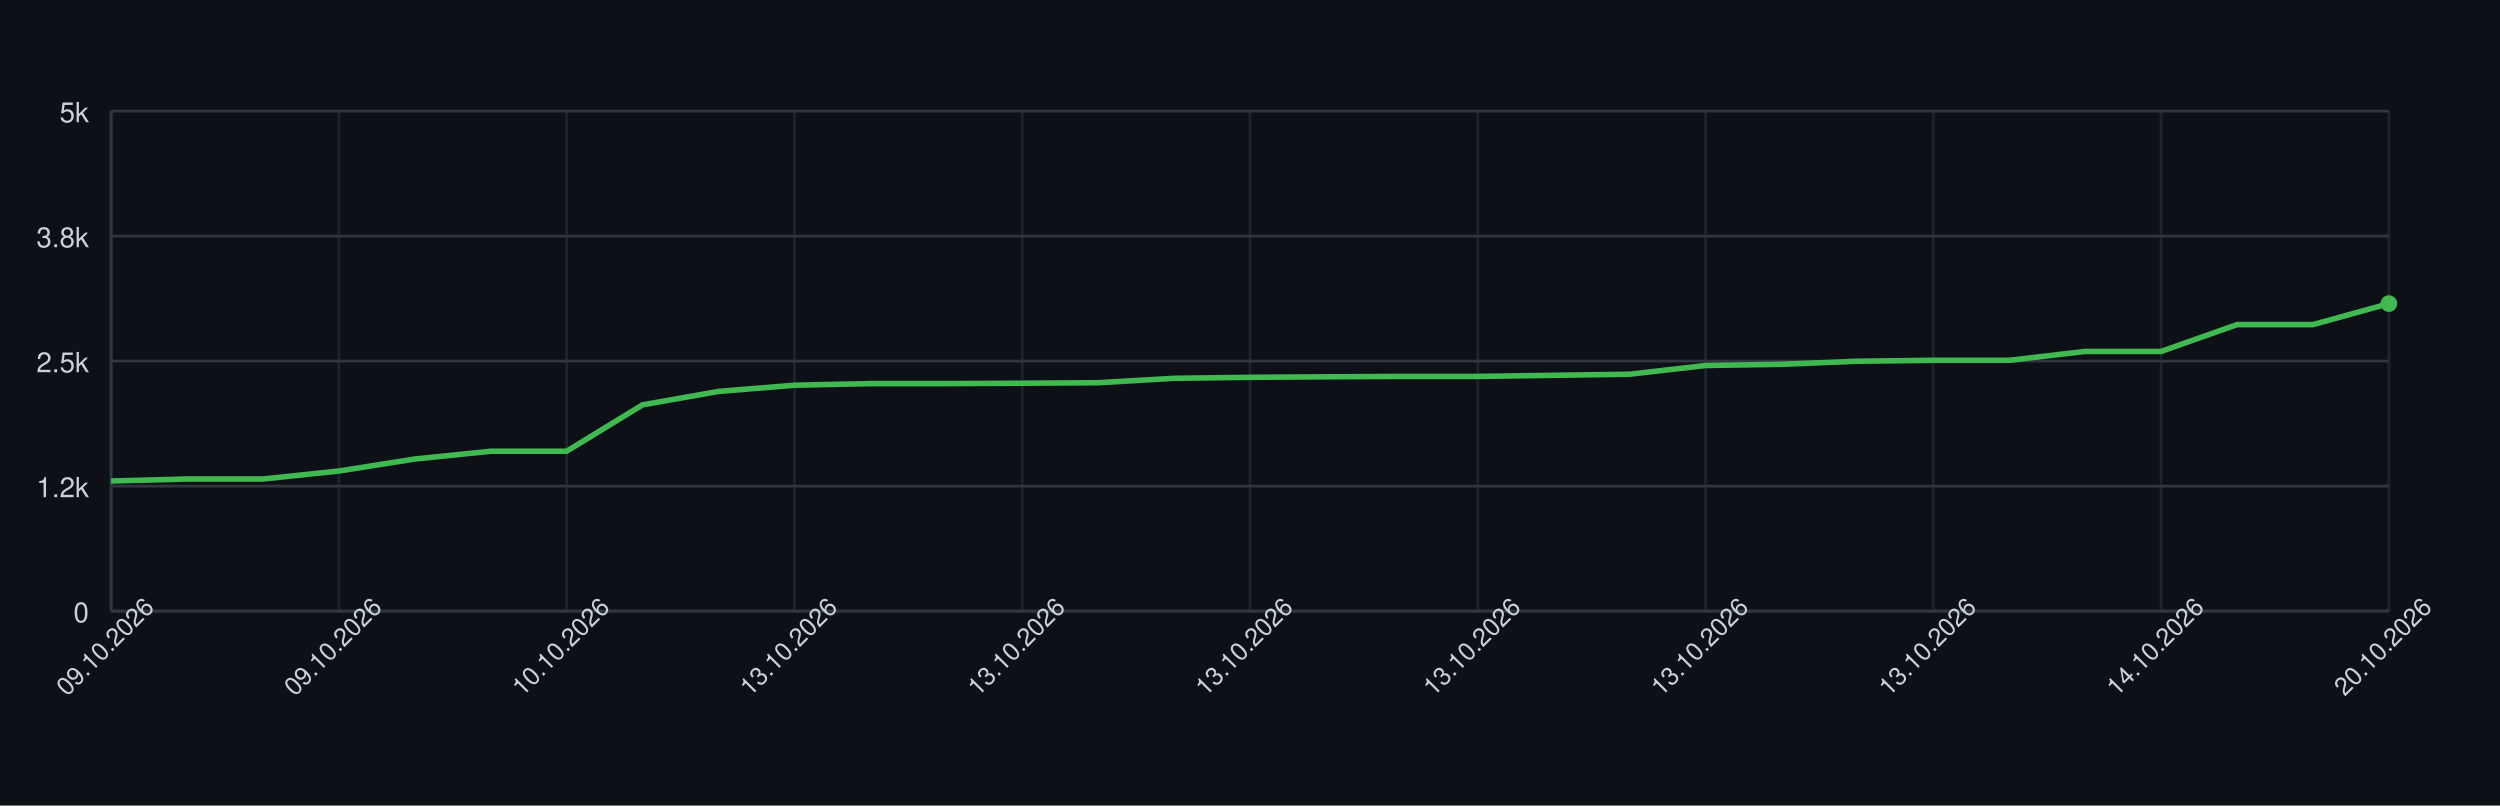
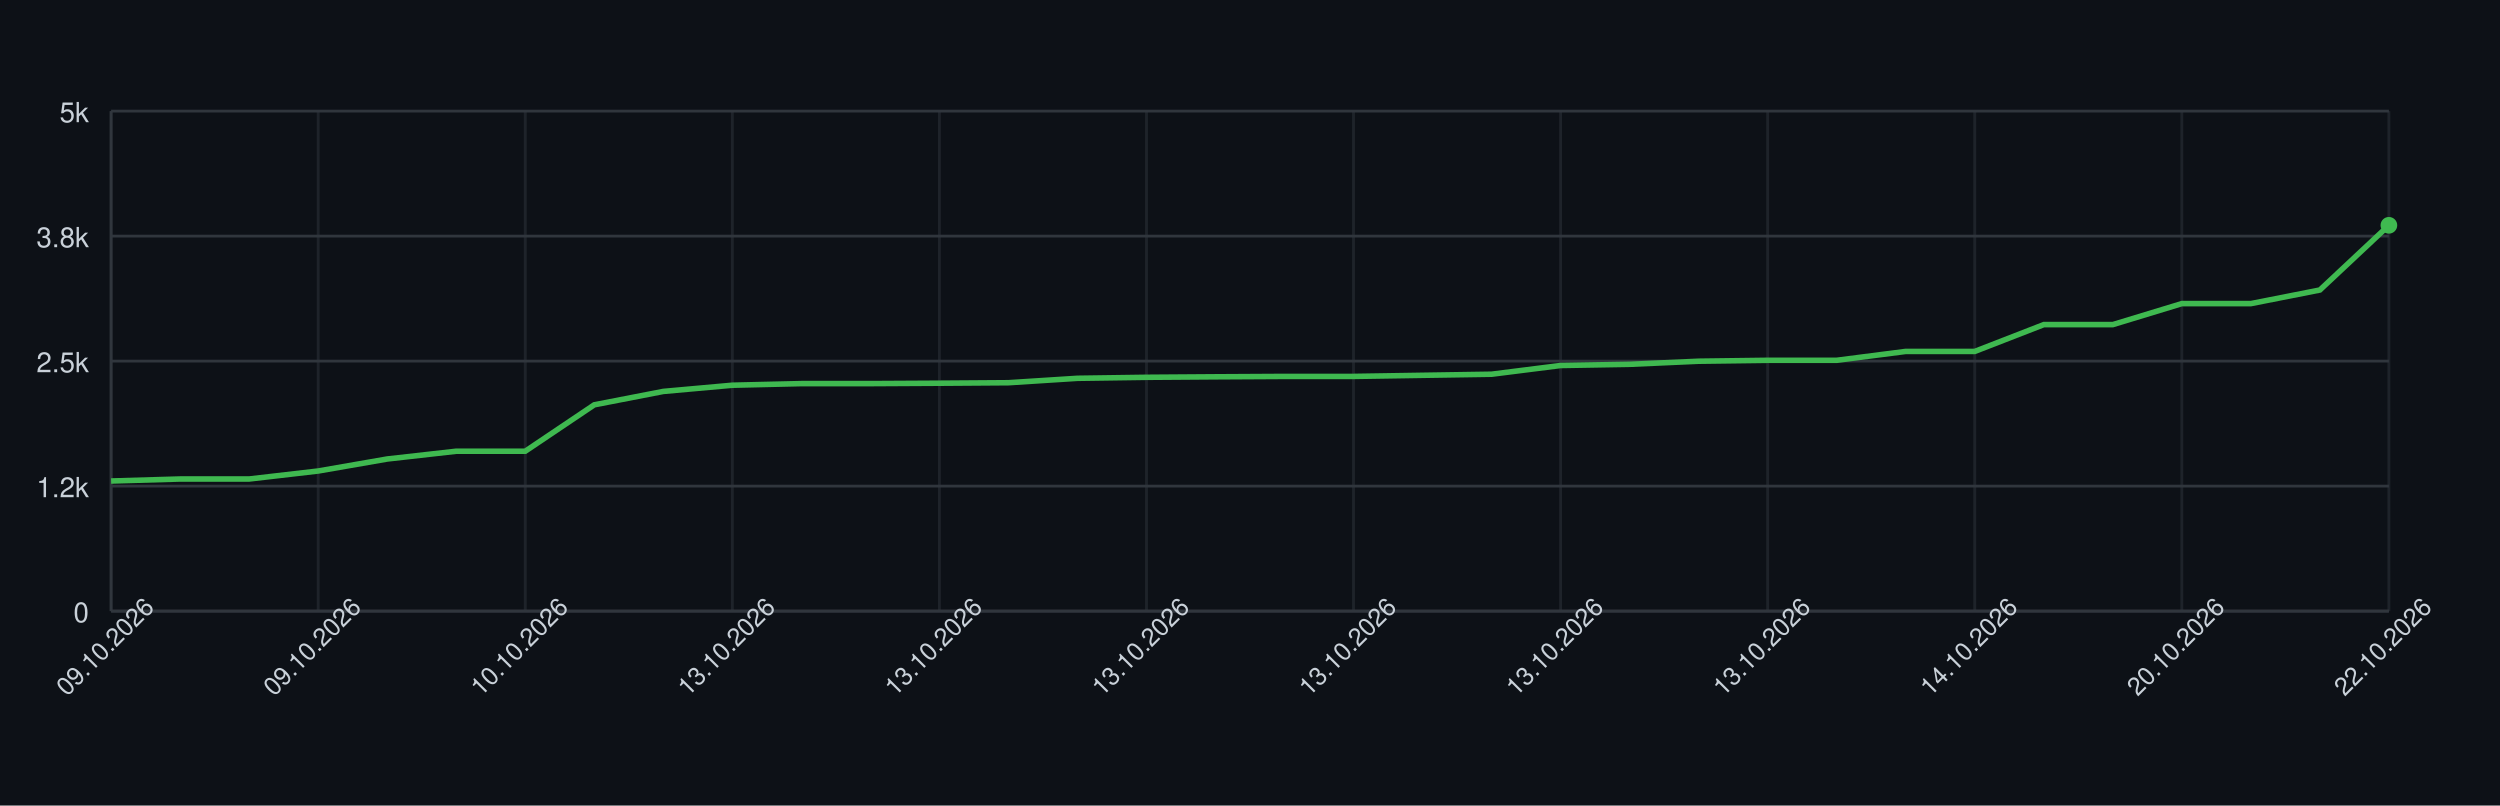
<svg xmlns="http://www.w3.org/2000/svg" width="900" height="290" style="font-family: -apple-system, BlinkMacSystemFont, 'Segoe UI', Helvetica, Arial, sans-serif;">
  <rect width="100%" height="100%" fill="#0d1117" />
  <g>
    <line x1="40" y1="220.00" x2="860" y2="220.00" stroke="#30363d" />
    <text x="32" y="224.00" font-size="10" fill="#c9d1d9" text-anchor="end">0</text>
    <line x1="40" y1="175.00" x2="860" y2="175.00" stroke="#30363d" />
    <text x="32" y="179.00" font-size="10" fill="#c9d1d9" text-anchor="end">1.2k</text>
    <line x1="40" y1="130.00" x2="860" y2="130.00" stroke="#30363d" />
    <text x="32" y="134.00" font-size="10" fill="#c9d1d9" text-anchor="end">2.5k</text>
    <line x1="40" y1="85.00" x2="860" y2="85.00" stroke="#30363d" />
    <text x="32" y="89.00" font-size="10" fill="#c9d1d9" text-anchor="end">3.8k</text>
    <line x1="40" y1="40.00" x2="860" y2="40.00" stroke="#30363d" />
    <text x="32" y="44.00" font-size="10" fill="#c9d1d9" text-anchor="end">5k</text>
    <line x1="40.00" y1="40" x2="40.00" y2="220" stroke="#30363d" opacity="0.5" />
-     <line x1="122.00" y1="40" x2="122.00" y2="220" stroke="#30363d" opacity="0.5" />
-     <line x1="204.00" y1="40" x2="204.00" y2="220" stroke="#30363d" opacity="0.5" />
-     <line x1="286.00" y1="40" x2="286.00" y2="220" stroke="#30363d" opacity="0.5" />
-     <line x1="368.00" y1="40" x2="368.00" y2="220" stroke="#30363d" opacity="0.5" />
-     <line x1="450.00" y1="40" x2="450.00" y2="220" stroke="#30363d" opacity="0.5" />
-     <line x1="532.00" y1="40" x2="532.00" y2="220" stroke="#30363d" opacity="0.5" />
-     <line x1="614.00" y1="40" x2="614.00" y2="220" stroke="#30363d" opacity="0.5" />
-     <line x1="696.00" y1="40" x2="696.00" y2="220" stroke="#30363d" opacity="0.5" />
-     <line x1="778.00" y1="40" x2="778.00" y2="220" stroke="#30363d" opacity="0.5" />
+     <line x1="114.55" y1="40" x2="114.55" y2="220" stroke="#30363d" opacity="0.5" />
+     <line x1="189.09" y1="40" x2="189.09" y2="220" stroke="#30363d" opacity="0.5" />
+     <line x1="263.64" y1="40" x2="263.64" y2="220" stroke="#30363d" opacity="0.5" />
+     <line x1="338.18" y1="40" x2="338.18" y2="220" stroke="#30363d" opacity="0.5" />
+     <line x1="412.73" y1="40" x2="412.73" y2="220" stroke="#30363d" opacity="0.5" />
+     <line x1="487.27" y1="40" x2="487.27" y2="220" stroke="#30363d" opacity="0.5" />
+     <line x1="561.82" y1="40" x2="561.82" y2="220" stroke="#30363d" opacity="0.5" />
+     <line x1="636.36" y1="40" x2="636.36" y2="220" stroke="#30363d" opacity="0.5" />
+     <line x1="710.91" y1="40" x2="710.91" y2="220" stroke="#30363d" opacity="0.5" />
+     <line x1="785.45" y1="40" x2="785.45" y2="220" stroke="#30363d" opacity="0.5" />
    <line x1="860.00" y1="40" x2="860.00" y2="220" stroke="#30363d" opacity="0.5" />
    <line x1="40" y1="220" x2="860" y2="220" stroke="#30363d" />
    <line x1="40" y1="40" x2="40" y2="220" stroke="#30363d" />
-     <path d="M 40.00 173.16 L 67.33 172.44 L 94.67 172.44 L 122.00 169.56 L 149.33 165.24 L 176.67 162.44 L 204.00 162.44 L 231.33 145.73 L 258.67 140.91 L 286.00 138.68 L 313.33 138.10 L 340.67 138.10 L 368.00 137.96 L 395.33 137.78 L 422.67 136.19 L 450.00 135.83 L 477.33 135.65 L 504.67 135.51 L 532.00 135.51 L 559.33 135.11 L 586.67 134.72 L 614.00 131.58 L 641.33 131.15 L 668.67 130.04 L 696.00 129.71 L 723.33 129.71 L 750.67 126.51 L 778.00 126.51 L 805.33 116.86 L 832.67 116.86 L 860.00 109.30" fill="none" stroke="#3fb950" stroke-width="2" />
-     <circle cx="860.00" cy="109.30" r="3" fill="#3fb950" />
+     <path d="M 40.00 173.16 L 64.85 172.44 L 89.70 172.44 L 114.55 169.56 L 139.39 165.24 L 164.24 162.44 L 189.09 162.44 L 213.94 145.73 L 238.79 140.91 L 263.64 138.68 L 288.48 138.10 L 313.33 138.10 L 338.18 137.96 L 363.03 137.78 L 387.88 136.19 L 412.73 135.83 L 437.58 135.65 L 462.42 135.51 L 487.27 135.51 L 512.12 135.11 L 536.97 134.72 L 561.82 131.58 L 586.67 131.15 L 611.52 130.04 L 636.36 129.71 L 661.21 129.71 L 686.06 126.51 L 710.91 126.51 L 735.76 116.86 L 760.61 116.86 L 785.45 109.30 L 810.30 109.30 L 835.15 104.40 L 860.00 81.11" fill="none" stroke="#3fb950" stroke-width="2" />
+     <circle cx="860.00" cy="81.11" r="3" fill="#3fb950" />
    <text x="40.00" y="235.00" font-size="9" fill="#c9d1d9" text-anchor="middle" transform="rotate(-45 40.00 235.00)">09.10.2026</text>
-     <text x="122.00" y="235.00" font-size="9" fill="#c9d1d9" text-anchor="middle" transform="rotate(-45 122.00 235.00)">09.10.2026</text>
-     <text x="204.00" y="235.00" font-size="9" fill="#c9d1d9" text-anchor="middle" transform="rotate(-45 204.00 235.00)">10.10.2026</text>
-     <text x="286.00" y="235.00" font-size="9" fill="#c9d1d9" text-anchor="middle" transform="rotate(-45 286.00 235.00)">13.10.2026</text>
-     <text x="368.00" y="235.00" font-size="9" fill="#c9d1d9" text-anchor="middle" transform="rotate(-45 368.00 235.00)">13.10.2026</text>
-     <text x="450.00" y="235.00" font-size="9" fill="#c9d1d9" text-anchor="middle" transform="rotate(-45 450.00 235.00)">13.10.2026</text>
-     <text x="532.00" y="235.00" font-size="9" fill="#c9d1d9" text-anchor="middle" transform="rotate(-45 532.00 235.00)">13.10.2026</text>
-     <text x="614.00" y="235.00" font-size="9" fill="#c9d1d9" text-anchor="middle" transform="rotate(-45 614.00 235.00)">13.10.2026</text>
-     <text x="696.00" y="235.00" font-size="9" fill="#c9d1d9" text-anchor="middle" transform="rotate(-45 696.00 235.00)">13.10.2026</text>
-     <text x="778.00" y="235.00" font-size="9" fill="#c9d1d9" text-anchor="middle" transform="rotate(-45 778.00 235.00)">14.10.2026</text>
-     <text x="860.00" y="235.00" font-size="9" fill="#c9d1d9" text-anchor="middle" transform="rotate(-45 860.00 235.00)">20.10.2026</text>
+     <text x="114.55" y="235.00" font-size="9" fill="#c9d1d9" text-anchor="middle" transform="rotate(-45 114.55 235.00)">09.10.2026</text>
+     <text x="189.09" y="235.00" font-size="9" fill="#c9d1d9" text-anchor="middle" transform="rotate(-45 189.09 235.00)">10.10.2026</text>
+     <text x="263.64" y="235.00" font-size="9" fill="#c9d1d9" text-anchor="middle" transform="rotate(-45 263.64 235.00)">13.10.2026</text>
+     <text x="338.18" y="235.00" font-size="9" fill="#c9d1d9" text-anchor="middle" transform="rotate(-45 338.18 235.00)">13.10.2026</text>
+     <text x="412.73" y="235.00" font-size="9" fill="#c9d1d9" text-anchor="middle" transform="rotate(-45 412.73 235.00)">13.10.2026</text>
+     <text x="487.27" y="235.00" font-size="9" fill="#c9d1d9" text-anchor="middle" transform="rotate(-45 487.27 235.00)">13.10.2026</text>
+     <text x="561.82" y="235.00" font-size="9" fill="#c9d1d9" text-anchor="middle" transform="rotate(-45 561.82 235.00)">13.10.2026</text>
+     <text x="636.36" y="235.00" font-size="9" fill="#c9d1d9" text-anchor="middle" transform="rotate(-45 636.36 235.00)">13.10.2026</text>
+     <text x="710.91" y="235.00" font-size="9" fill="#c9d1d9" text-anchor="middle" transform="rotate(-45 710.91 235.00)">14.10.2026</text>
+     <text x="785.45" y="235.00" font-size="9" fill="#c9d1d9" text-anchor="middle" transform="rotate(-45 785.45 235.00)">20.10.2026</text>
+     <text x="860.00" y="235.00" font-size="9" fill="#c9d1d9" text-anchor="middle" transform="rotate(-45 860.00 235.00)">22.10.2026</text>
  </g>
</svg>
